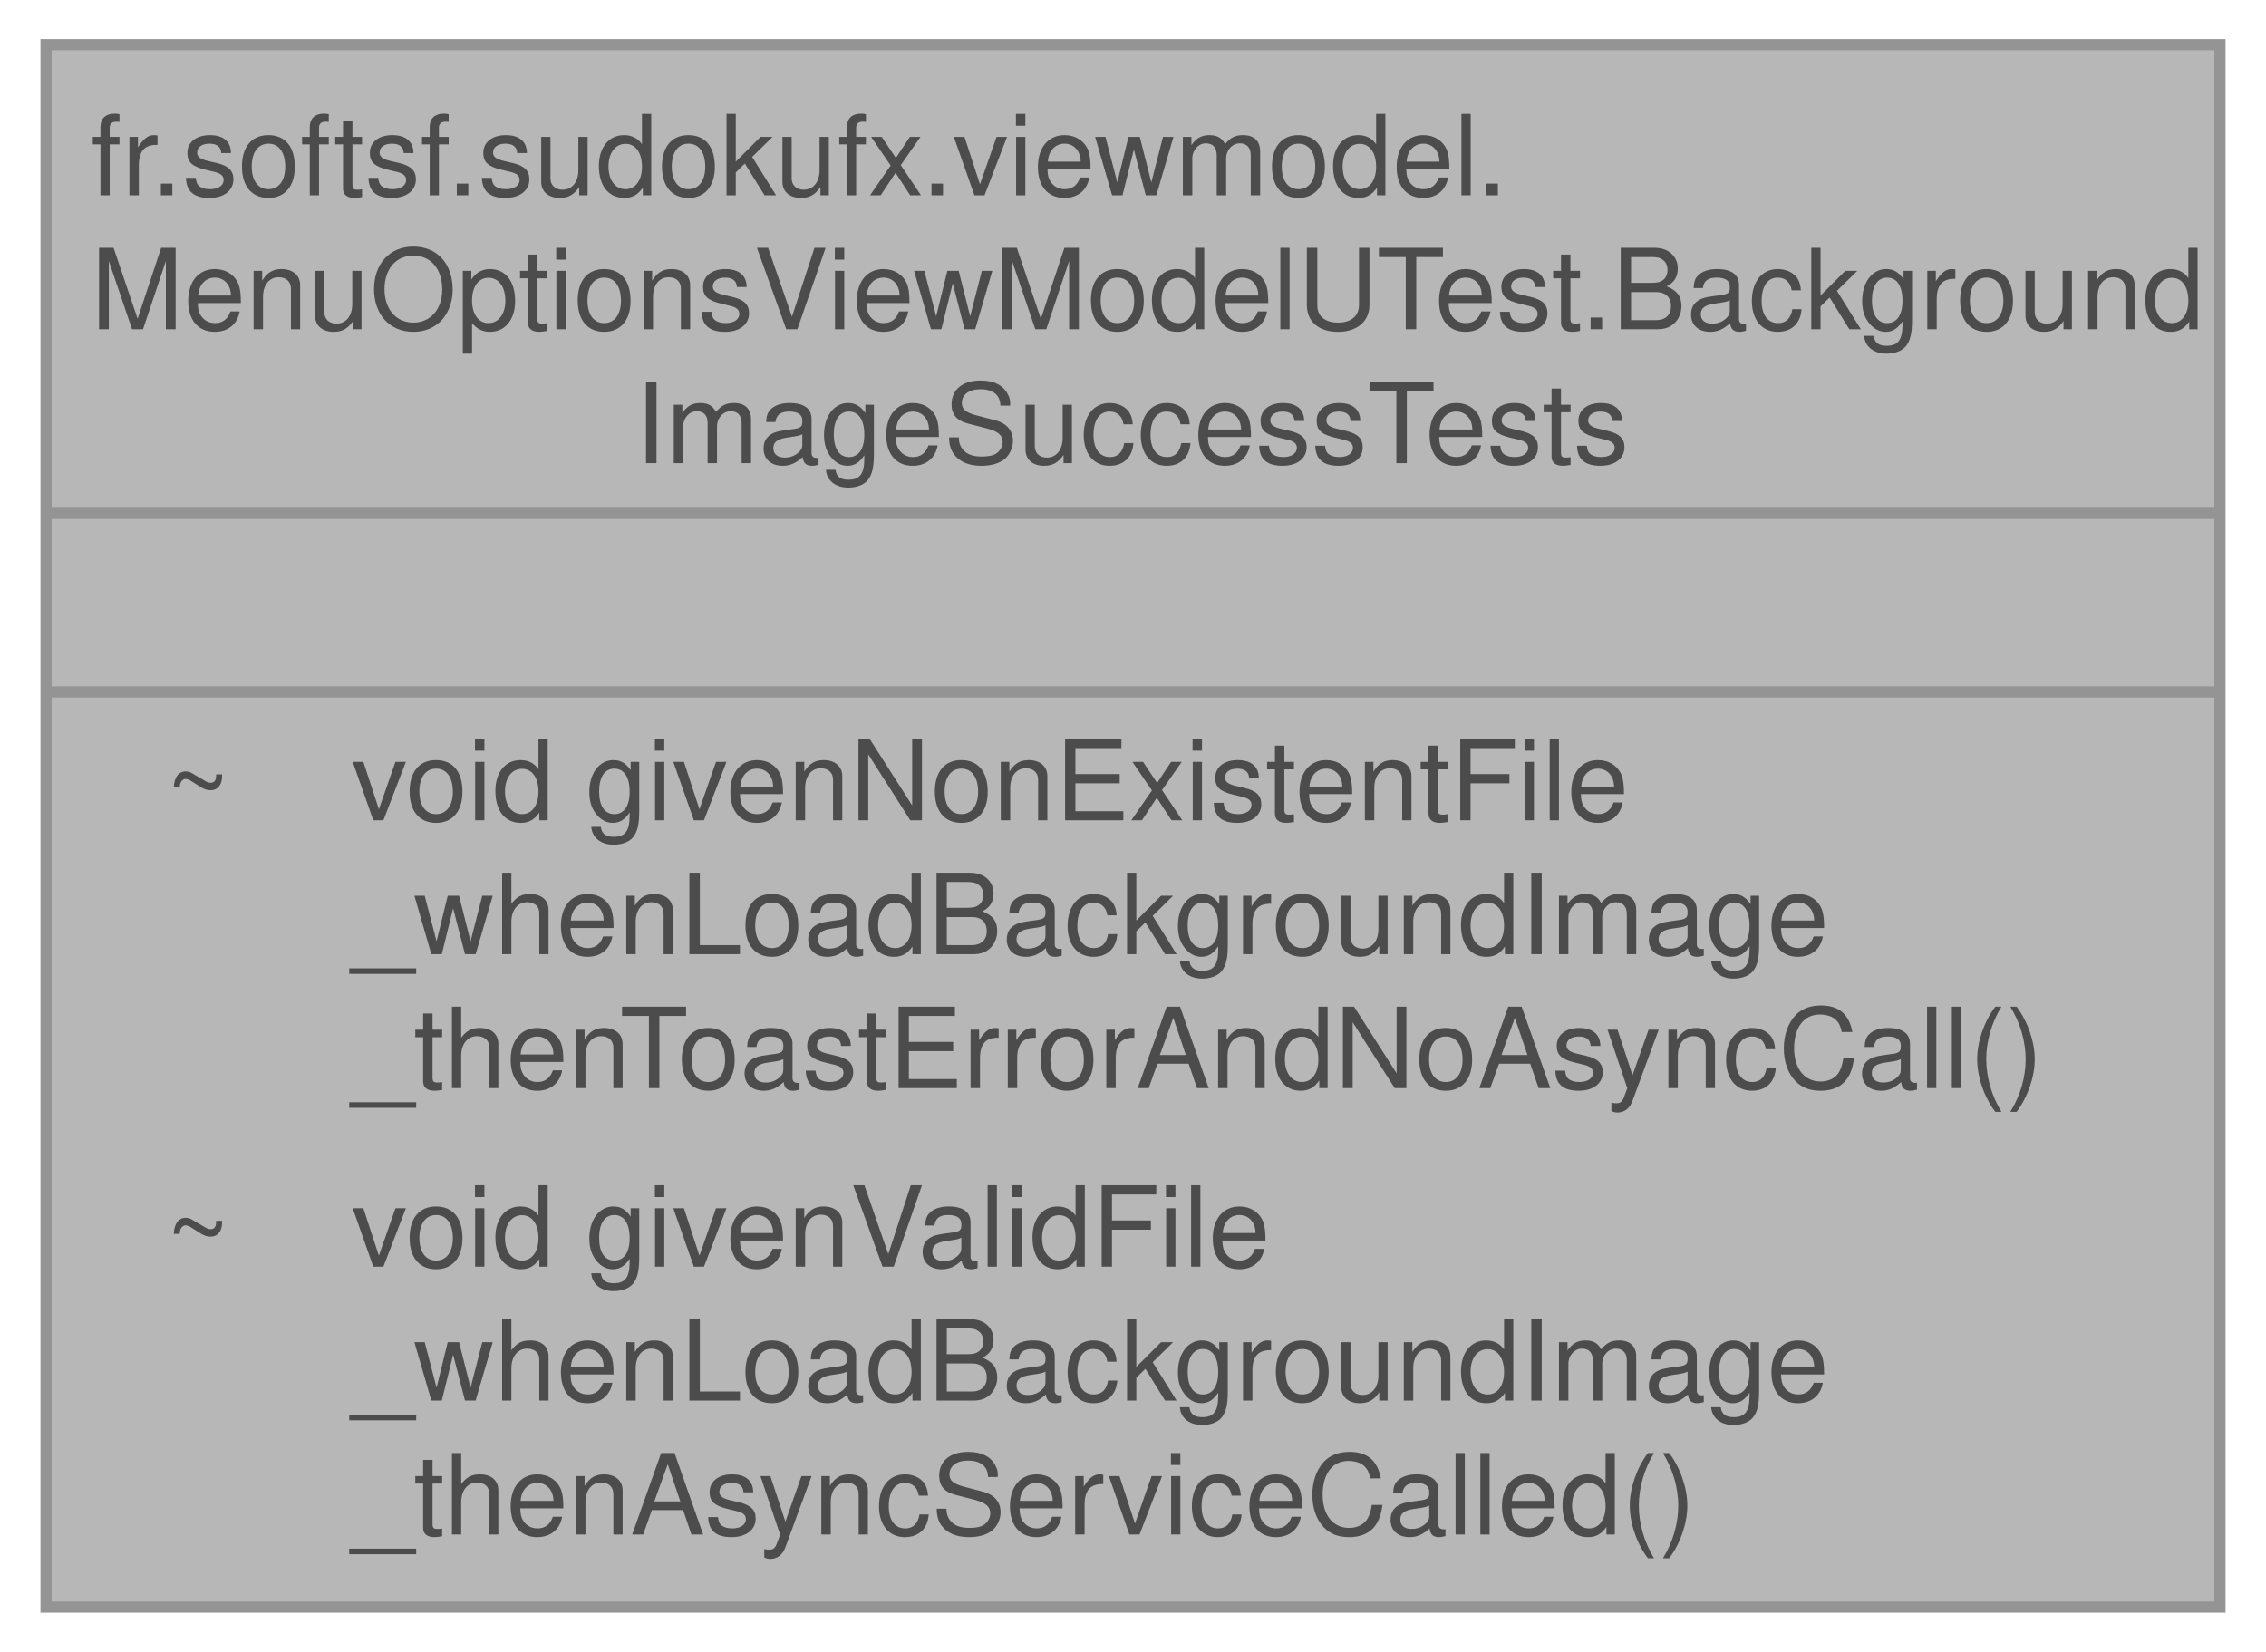
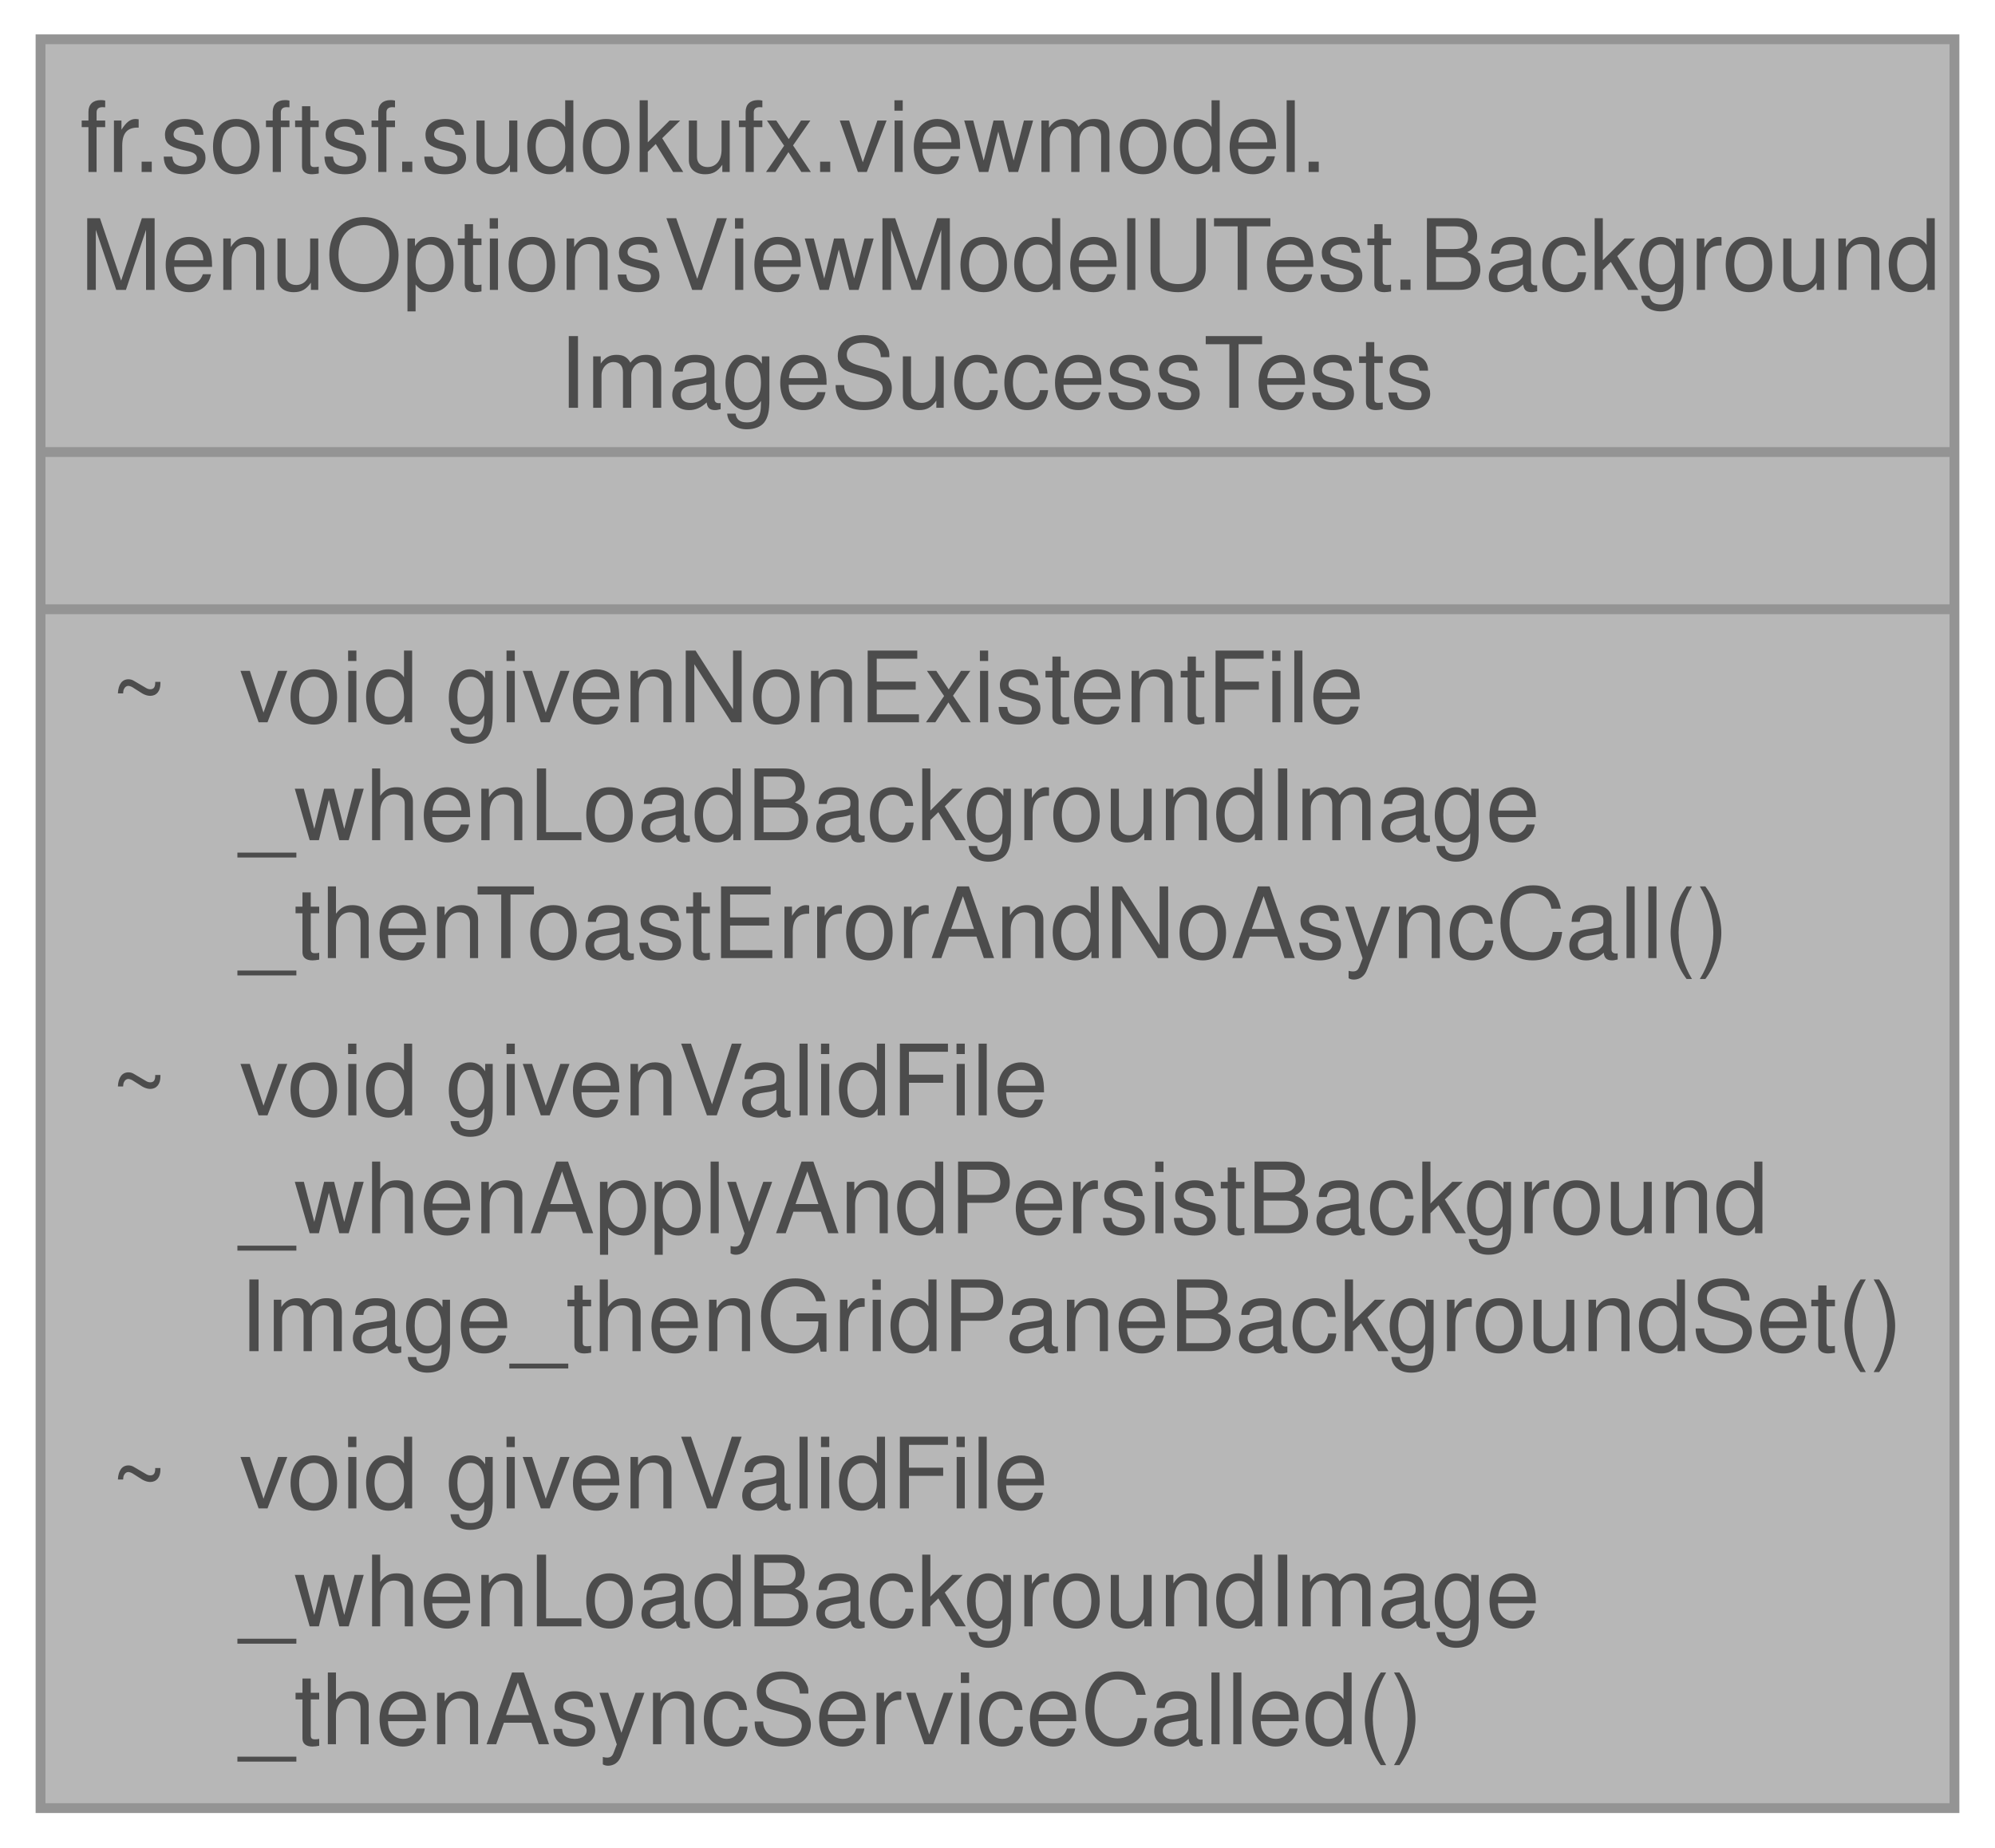
- <svg xmlns="http://www.w3.org/2000/svg" xmlns:xlink="http://www.w3.org/1999/xlink" width="203pt" height="148pt" viewBox="0.00 0.00 202.75 148.00">
+ <svg xmlns="http://www.w3.org/2000/svg" xmlns:xlink="http://www.w3.org/1999/xlink" width="203pt" height="188pt" viewBox="0.00 0.00 202.75 188.00">
  <svg id="main" version="1.1" xml:space="preserve">
    <style type="text/css">
.node, .edge {opacity: 0.7;}
.node.selected, .edge.selected {opacity: 1;}
.edge:hover path { stroke: red; }
.edge:hover polygon { stroke: red; fill: red; }
</style>
    <svg id="graph" class="graph">
-       <g id="graph0" class="graph" transform="scale(1 1) rotate(0) translate(4 144)">
+       <g id="graph0" class="graph" transform="scale(1 1) rotate(0) translate(4 184)">
        <g id="Node000001" class="node">
          <g id="a_Node000001">
            <a xlink:title=" ">
-               <polygon fill="#999999" stroke="none" points="194.75,-140 0,-140 0,0 194.75,0 194.75,-140" />
-               <text text-anchor="start" x="4" y="-126.5" font-family="Helvetica,sans-Serif" font-size="10.00">fr.softsf.sudokufx.viewmodel.</text>
-               <text text-anchor="start" x="4" y="-114.5" font-family="Helvetica,sans-Serif" font-size="10.00">MenuOptionsViewModelUTest.Background</text>
-               <text text-anchor="start" x="52.75" y="-102.5" font-family="Helvetica,sans-Serif" font-size="10.00">ImageSuccessTests</text>
-               <text text-anchor="start" x="95.88" y="-86.5" font-family="Helvetica,sans-Serif" font-size="10.00"> </text>
-               <text text-anchor="start" x="10.69" y="-70.5" font-family="Helvetica,sans-Serif" font-size="10.00">~</text>
-               <text text-anchor="start" x="27.38" y="-70.5" font-family="Helvetica,sans-Serif" font-size="10.00">void givenNonExistentFile</text>
-               <text text-anchor="start" x="27.38" y="-58.5" font-family="Helvetica,sans-Serif" font-size="10.00">_whenLoadBackgroundImage</text>
-               <text text-anchor="start" x="27.38" y="-46.5" font-family="Helvetica,sans-Serif" font-size="10.00">_thenToastErrorAndNoAsyncCall()</text>
-               <text text-anchor="start" x="10.69" y="-30.5" font-family="Helvetica,sans-Serif" font-size="10.00">~</text>
-               <text text-anchor="start" x="27.38" y="-30.5" font-family="Helvetica,sans-Serif" font-size="10.00">void givenValidFile</text>
-               <text text-anchor="start" x="27.38" y="-18.5" font-family="Helvetica,sans-Serif" font-size="10.00">_whenLoadBackgroundImage</text>
-               <text text-anchor="start" x="27.38" y="-6.5" font-family="Helvetica,sans-Serif" font-size="10.00">_thenAsyncServiceCalled()</text>
-               <polygon fill="#666666" stroke="#666666" points="0,-98 0,-98 194.75,-98 194.75,-98 0,-98" />
-               <polygon fill="#666666" stroke="#666666" points="0,-82 0,-82 194.75,-82 194.75,-82 0,-82" />
-               <polygon fill="none" stroke="#666666" points="0,0 0,-140 194.75,-140 194.75,0 0,0" />
+               <polygon fill="#999999" stroke="none" points="194.75,-180 0,-180 0,0 194.75,0 194.75,-180" />
+               <text text-anchor="start" x="4" y="-166.5" font-family="Helvetica,sans-Serif" font-size="10.00">fr.softsf.sudokufx.viewmodel.</text>
+               <text text-anchor="start" x="4" y="-154.5" font-family="Helvetica,sans-Serif" font-size="10.00">MenuOptionsViewModelUTest.Background</text>
+               <text text-anchor="start" x="52.75" y="-142.5" font-family="Helvetica,sans-Serif" font-size="10.00">ImageSuccessTests</text>
+               <text text-anchor="start" x="95.88" y="-126.5" font-family="Helvetica,sans-Serif" font-size="10.00"> </text>
+               <text text-anchor="start" x="7.12" y="-110.5" font-family="Helvetica,sans-Serif" font-size="10.00">~</text>
+               <text text-anchor="start" x="20.25" y="-110.5" font-family="Helvetica,sans-Serif" font-size="10.00">void givenNonExistentFile</text>
+               <text text-anchor="start" x="20.25" y="-98.5" font-family="Helvetica,sans-Serif" font-size="10.00">_whenLoadBackgroundImage</text>
+               <text text-anchor="start" x="20.25" y="-86.5" font-family="Helvetica,sans-Serif" font-size="10.00">_thenToastErrorAndNoAsyncCall()</text>
+               <text text-anchor="start" x="7.12" y="-70.5" font-family="Helvetica,sans-Serif" font-size="10.00">~</text>
+               <text text-anchor="start" x="20.25" y="-70.5" font-family="Helvetica,sans-Serif" font-size="10.00">void givenValidFile</text>
+               <text text-anchor="start" x="20.25" y="-58.5" font-family="Helvetica,sans-Serif" font-size="10.00">_whenApplyAndPersistBackground</text>
+               <text text-anchor="start" x="20.25" y="-46.5" font-family="Helvetica,sans-Serif" font-size="10.00">Image_thenGridPaneBackgroundSet()</text>
+               <text text-anchor="start" x="7.12" y="-30.5" font-family="Helvetica,sans-Serif" font-size="10.00">~</text>
+               <text text-anchor="start" x="20.25" y="-30.5" font-family="Helvetica,sans-Serif" font-size="10.00">void givenValidFile</text>
+               <text text-anchor="start" x="20.25" y="-18.5" font-family="Helvetica,sans-Serif" font-size="10.00">_whenLoadBackgroundImage</text>
+               <text text-anchor="start" x="20.25" y="-6.5" font-family="Helvetica,sans-Serif" font-size="10.00">_thenAsyncServiceCalled()</text>
+               <polygon fill="#666666" stroke="#666666" points="0,-138 0,-138 194.75,-138 194.75,-138 0,-138" />
+               <polygon fill="#666666" stroke="#666666" points="0,-122 0,-122 194.75,-122 194.75,-122 0,-122" />
+               <polygon fill="none" stroke="#666666" points="0,0 0,-180 194.75,-180 194.75,0 0,0" />
            </a>
          </g>
        </g>
      </g>
    </svg>
  </svg>
  <style type="text/css">

[data-mouse-over-selected='false'] { opacity: 0.7; }
[data-mouse-over-selected='true']  { opacity: 1.0; }

</style>
</svg>
